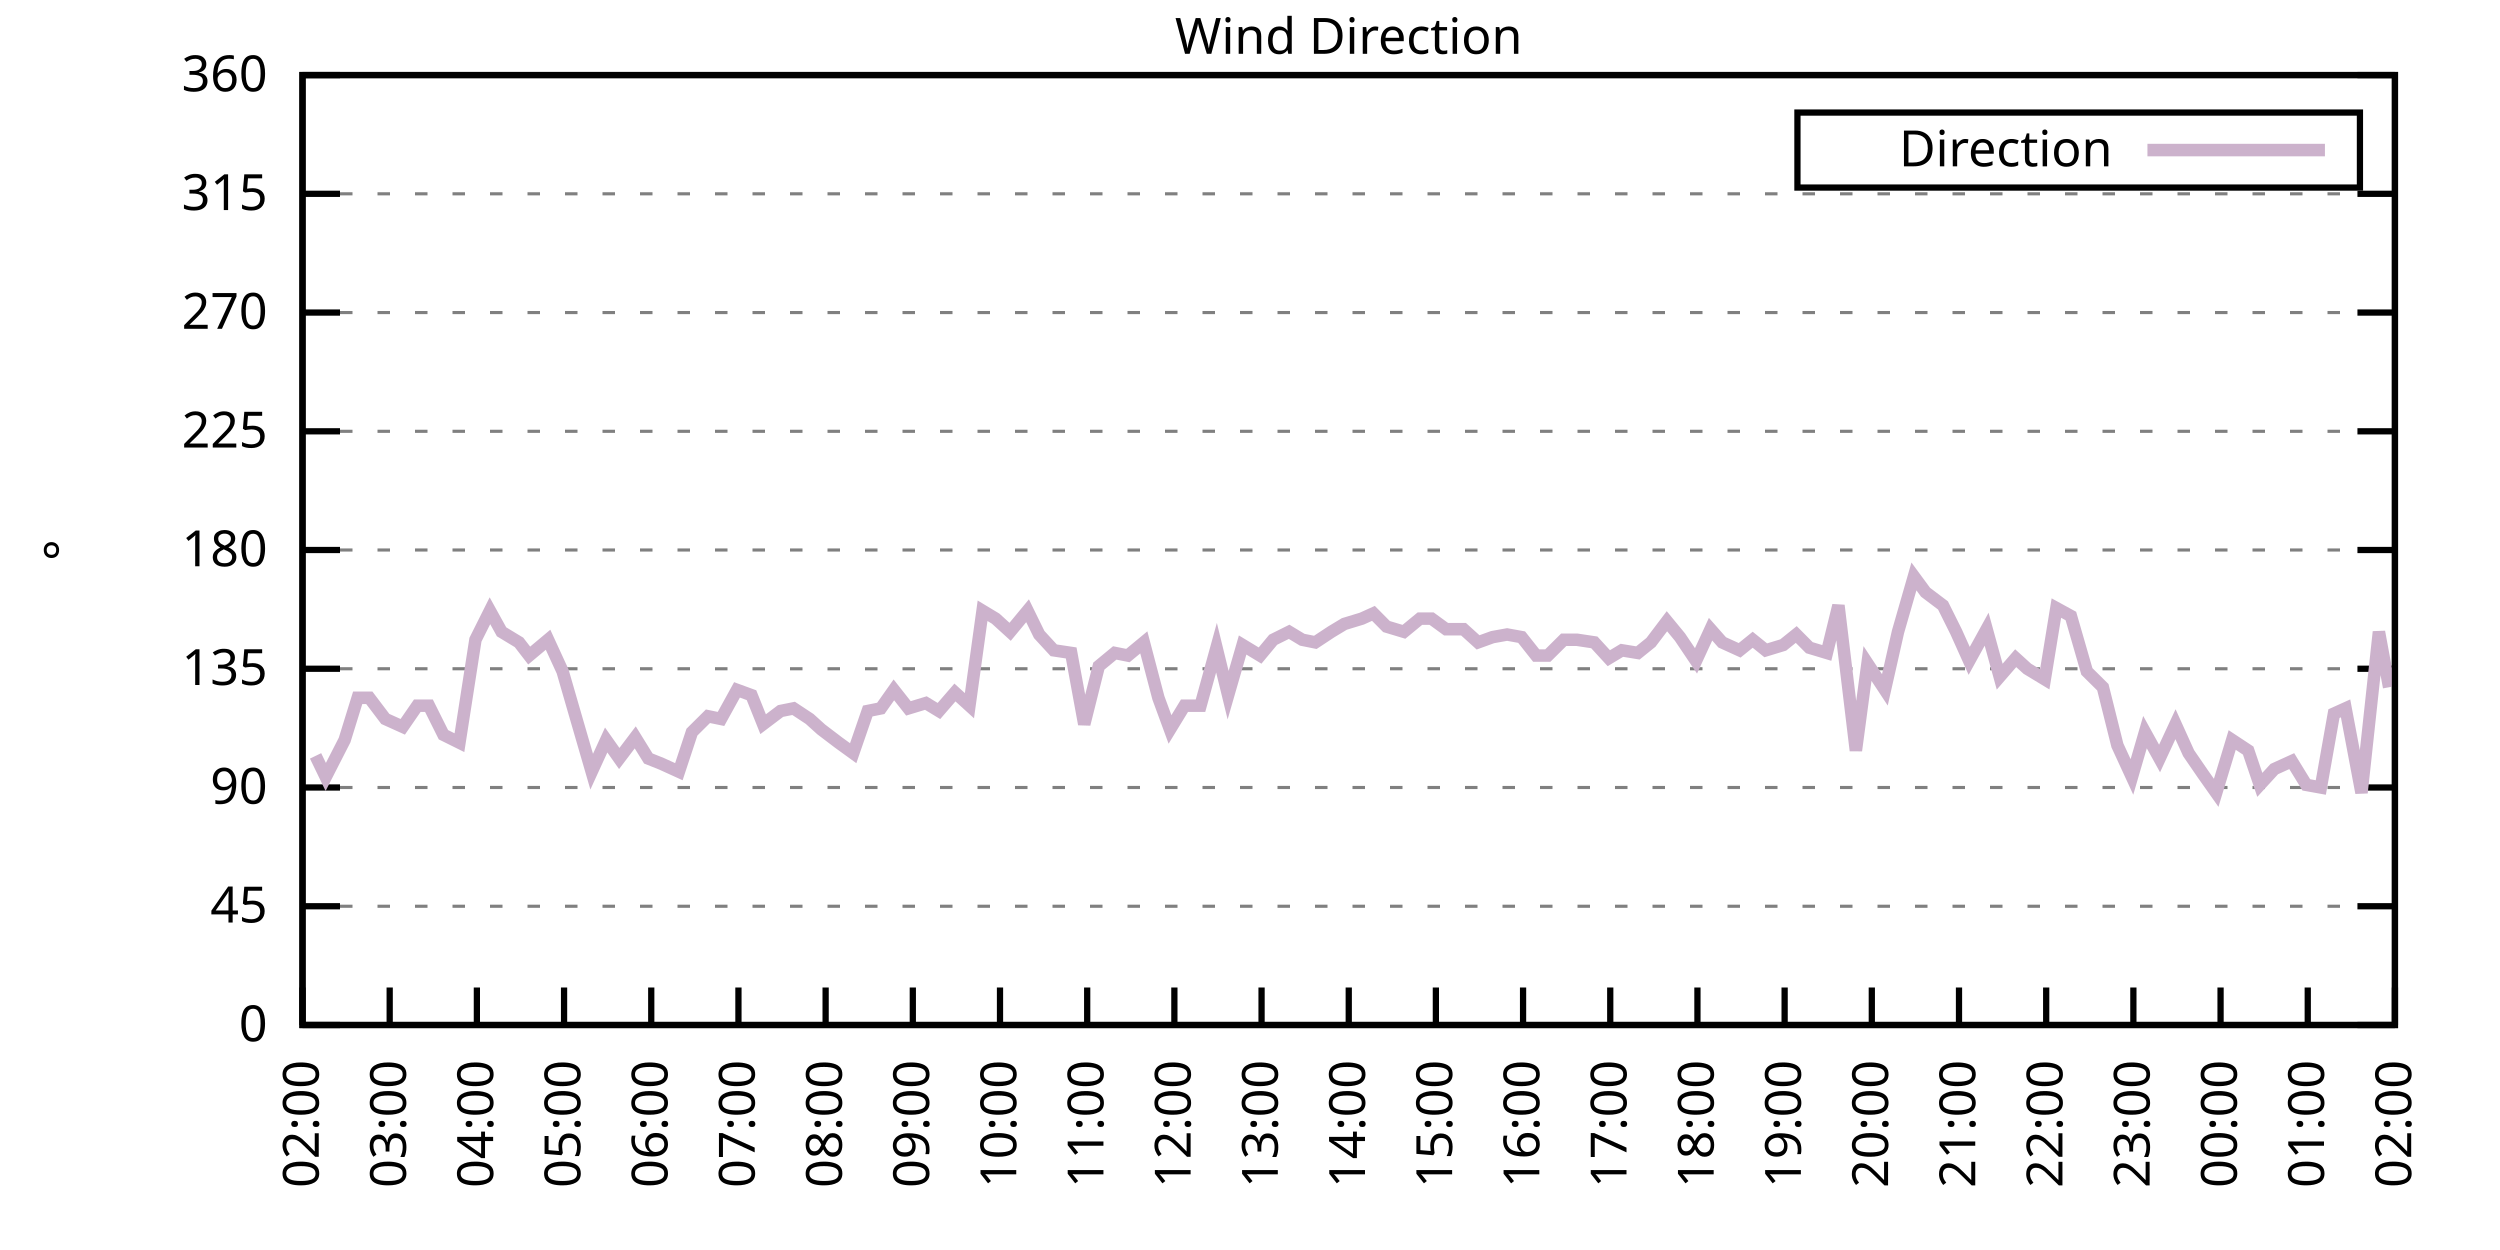
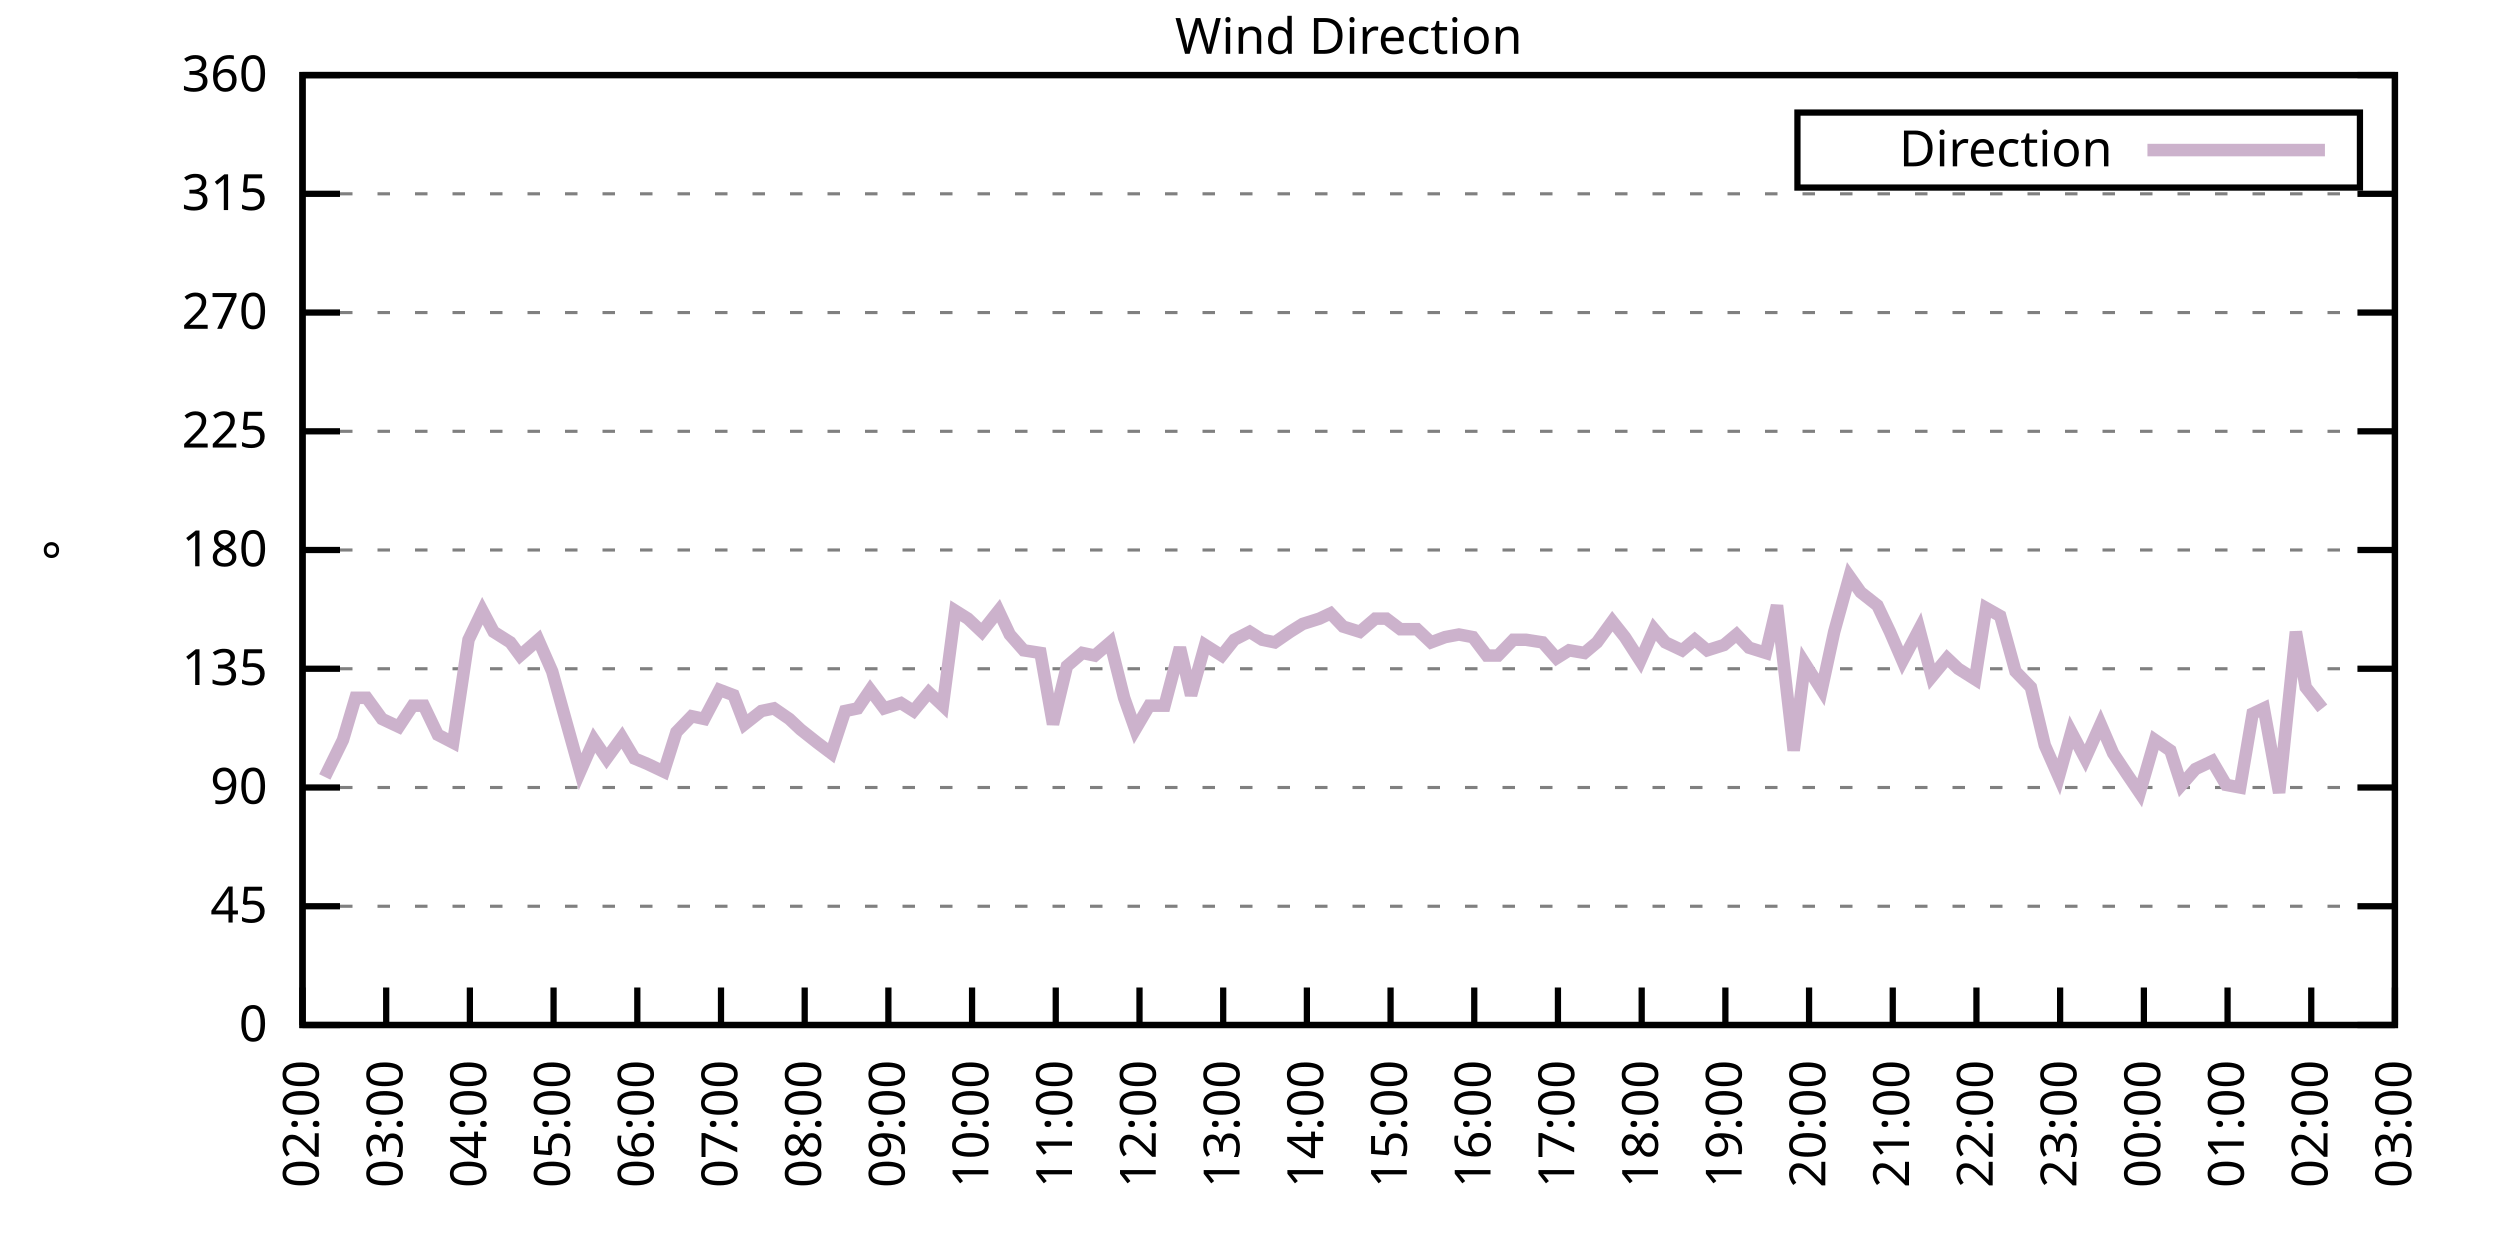
<svg xmlns="http://www.w3.org/2000/svg" xmlns:xlink="http://www.w3.org/1999/xlink" width="400" height="200" viewBox="0 0 400 200">
  <g id="gnuplot_canvas">
    <rect x="0" y="0" width="400" height="200" fill="none" />
    <defs>
      <circle id="gpDot" r="0.5" stroke-width="0.5" stroke="currentColor" />
      <path id="gpPt0" stroke-width="0.333" stroke="currentColor" d="M-1,0 h2 M0,-1 v2" />
      <path id="gpPt1" stroke-width="0.333" stroke="currentColor" d="M-1,-1 L1,1 M1,-1 L-1,1" />
      <path id="gpPt2" stroke-width="0.333" stroke="currentColor" d="M-1,0 L1,0 M0,-1 L0,1 M-1,-1 L1,1 M-1,1 L1,-1" />
      <rect id="gpPt3" stroke-width="0.333" stroke="currentColor" x="-1" y="-1" width="2" height="2" />
      <rect id="gpPt4" stroke-width="0.333" stroke="currentColor" fill="currentColor" x="-1" y="-1" width="2" height="2" />
      <circle id="gpPt5" stroke-width="0.333" stroke="currentColor" cx="0" cy="0" r="1" />
      <use xlink:href="#gpPt5" id="gpPt6" fill="currentColor" stroke="none" />
      <path id="gpPt7" stroke-width="0.333" stroke="currentColor" d="M0,-1.33 L-1.33,0.67 L1.33,0.67 z" />
      <use xlink:href="#gpPt7" id="gpPt8" fill="currentColor" stroke="none" />
      <use xlink:href="#gpPt7" id="gpPt9" stroke="currentColor" transform="rotate(180)" />
      <use xlink:href="#gpPt9" id="gpPt10" fill="currentColor" stroke="none" />
      <use xlink:href="#gpPt3" id="gpPt11" stroke="currentColor" transform="rotate(45)" />
      <use xlink:href="#gpPt11" id="gpPt12" fill="currentColor" stroke="none" />
      <path id="gpPt13" stroke-width="0.333" stroke="currentColor" d="M0,1.330 L1.265,0.411 L0.782,-1.067 L-0.782,-1.076 L-1.265,0.411 z" />
      <use xlink:href="#gpPt13" id="gpPt14" fill="currentColor" stroke="none" />
      <filter id="textbox" filterUnits="objectBoundingBox" x="0" y="0" height="1" width="1">
        <feFlood flood-color="white" flood-opacity="1" result="bgnd" />
        <feComposite in="SourceGraphic" in2="bgnd" operator="atop" />
      </filter>
      <filter id="greybox" filterUnits="objectBoundingBox" x="0" y="0" height="1" width="1">
        <feFlood flood-color="lightgrey" flood-opacity="1" result="grey" />
        <feComposite in="SourceGraphic" in2="grey" operator="atop" />
      </filter>
    </defs>
    <g fill="none" color="white" stroke="currentColor" stroke-width="1.00" stroke-linecap="butt" stroke-linejoin="miter">
</g>
    <g fill="none" color="black" stroke="currentColor" stroke-width="1.00" stroke-linecap="butt" stroke-linejoin="miter">
      <g stroke="none" shape-rendering="crispEdges">
        <polygon fill="rgb(255, 255, 255)" points="48.40,164.00 383.18,164.00 383.18,12.02 48.40,12.02 " />
      </g>
    </g>
    <g fill="none" color="black" stroke="currentColor" stroke-width="1.00" stroke-linecap="butt" stroke-linejoin="miter">
</g>
    <g fill="none" color="black" stroke="black" stroke-width="0.50" stroke-linecap="butt" stroke-linejoin="miter">
</g>
    <g fill="none" color="gray" stroke="currentColor" stroke-width="0.50" stroke-linecap="butt" stroke-linejoin="miter">
      <path stroke="gray" stroke-dasharray="2,4" class="gridline" d="M48.40,164.00 L383.19,164.00  " />
    </g>
    <g fill="none" color="gray" stroke="gray" stroke-width="1.00" stroke-linecap="butt" stroke-linejoin="miter">
</g>
    <g fill="none" color="black" stroke="currentColor" stroke-width="1.00" stroke-linecap="butt" stroke-linejoin="miter">
      <path stroke="black" d="M48.40,164.00 L54.40,164.00 M383.19,164.00 L377.19,164.00  " />
      <g transform="translate(42.80,166.60)" stroke="none" fill="black" font-family="Sans" font-size="8.00" text-anchor="end">
        <text>
          <tspan font-family="Sans"> 0</tspan>
        </text>
      </g>
    </g>
    <g fill="none" color="black" stroke="currentColor" stroke-width="1.00" stroke-linecap="butt" stroke-linejoin="miter">
</g>
    <g fill="none" color="black" stroke="black" stroke-width="0.50" stroke-linecap="butt" stroke-linejoin="miter">
</g>
    <g fill="none" color="gray" stroke="currentColor" stroke-width="0.50" stroke-linecap="butt" stroke-linejoin="miter">
      <path stroke="gray" stroke-dasharray="2,4" class="gridline" d="M48.40,145.00 L383.19,145.00  " />
    </g>
    <g fill="none" color="gray" stroke="gray" stroke-width="1.00" stroke-linecap="butt" stroke-linejoin="miter">
</g>
    <g fill="none" color="black" stroke="currentColor" stroke-width="1.00" stroke-linecap="butt" stroke-linejoin="miter">
      <path stroke="black" d="M48.40,145.00 L54.40,145.00 M383.19,145.00 L377.19,145.00  " />
      <g transform="translate(42.80,147.60)" stroke="none" fill="black" font-family="Sans" font-size="8.00" text-anchor="end">
        <text>
          <tspan font-family="Sans"> 45</tspan>
        </text>
      </g>
    </g>
    <g fill="none" color="black" stroke="currentColor" stroke-width="1.00" stroke-linecap="butt" stroke-linejoin="miter">
</g>
    <g fill="none" color="black" stroke="black" stroke-width="0.50" stroke-linecap="butt" stroke-linejoin="miter">
</g>
    <g fill="none" color="gray" stroke="currentColor" stroke-width="0.50" stroke-linecap="butt" stroke-linejoin="miter">
      <path stroke="gray" stroke-dasharray="2,4" class="gridline" d="M48.40,126.00 L383.19,126.00  " />
    </g>
    <g fill="none" color="gray" stroke="gray" stroke-width="1.00" stroke-linecap="butt" stroke-linejoin="miter">
</g>
    <g fill="none" color="black" stroke="currentColor" stroke-width="1.00" stroke-linecap="butt" stroke-linejoin="miter">
      <path stroke="black" d="M48.40,126.00 L54.40,126.00 M383.19,126.00 L377.19,126.00  " />
      <g transform="translate(42.80,128.60)" stroke="none" fill="black" font-family="Sans" font-size="8.00" text-anchor="end">
        <text>
          <tspan font-family="Sans"> 90</tspan>
        </text>
      </g>
    </g>
    <g fill="none" color="black" stroke="currentColor" stroke-width="1.00" stroke-linecap="butt" stroke-linejoin="miter">
</g>
    <g fill="none" color="black" stroke="black" stroke-width="0.50" stroke-linecap="butt" stroke-linejoin="miter">
</g>
    <g fill="none" color="gray" stroke="currentColor" stroke-width="0.50" stroke-linecap="butt" stroke-linejoin="miter">
      <path stroke="gray" stroke-dasharray="2,4" class="gridline" d="M48.40,107.00 L383.19,107.00  " />
    </g>
    <g fill="none" color="gray" stroke="gray" stroke-width="1.00" stroke-linecap="butt" stroke-linejoin="miter">
</g>
    <g fill="none" color="black" stroke="currentColor" stroke-width="1.00" stroke-linecap="butt" stroke-linejoin="miter">
      <path stroke="black" d="M48.40,107.00 L54.40,107.00 M383.19,107.00 L377.19,107.00  " />
      <g transform="translate(42.80,109.60)" stroke="none" fill="black" font-family="Sans" font-size="8.00" text-anchor="end">
        <text>
          <tspan font-family="Sans"> 135</tspan>
        </text>
      </g>
    </g>
    <g fill="none" color="black" stroke="currentColor" stroke-width="1.00" stroke-linecap="butt" stroke-linejoin="miter">
</g>
    <g fill="none" color="black" stroke="black" stroke-width="0.50" stroke-linecap="butt" stroke-linejoin="miter">
</g>
    <g fill="none" color="gray" stroke="currentColor" stroke-width="0.50" stroke-linecap="butt" stroke-linejoin="miter">
      <path stroke="gray" stroke-dasharray="2,4" class="gridline" d="M48.40,88.00 L383.19,88.00  " />
    </g>
    <g fill="none" color="gray" stroke="gray" stroke-width="1.00" stroke-linecap="butt" stroke-linejoin="miter">
</g>
    <g fill="none" color="black" stroke="currentColor" stroke-width="1.00" stroke-linecap="butt" stroke-linejoin="miter">
      <path stroke="black" d="M48.40,88.00 L54.40,88.00 M383.19,88.00 L377.19,88.00  " />
      <g transform="translate(42.80,90.60)" stroke="none" fill="black" font-family="Sans" font-size="8.00" text-anchor="end">
        <text>
          <tspan font-family="Sans"> 180</tspan>
        </text>
      </g>
    </g>
    <g fill="none" color="black" stroke="currentColor" stroke-width="1.00" stroke-linecap="butt" stroke-linejoin="miter">
</g>
    <g fill="none" color="black" stroke="black" stroke-width="0.50" stroke-linecap="butt" stroke-linejoin="miter">
</g>
    <g fill="none" color="gray" stroke="currentColor" stroke-width="0.50" stroke-linecap="butt" stroke-linejoin="miter">
      <path stroke="gray" stroke-dasharray="2,4" class="gridline" d="M48.40,69.01 L383.19,69.01  " />
    </g>
    <g fill="none" color="gray" stroke="gray" stroke-width="1.00" stroke-linecap="butt" stroke-linejoin="miter">
</g>
    <g fill="none" color="black" stroke="currentColor" stroke-width="1.00" stroke-linecap="butt" stroke-linejoin="miter">
      <path stroke="black" d="M48.40,69.01 L54.40,69.01 M383.19,69.01 L377.19,69.01  " />
      <g transform="translate(42.80,71.61)" stroke="none" fill="black" font-family="Sans" font-size="8.00" text-anchor="end">
        <text>
          <tspan font-family="Sans"> 225</tspan>
        </text>
      </g>
    </g>
    <g fill="none" color="black" stroke="currentColor" stroke-width="1.00" stroke-linecap="butt" stroke-linejoin="miter">
</g>
    <g fill="none" color="black" stroke="black" stroke-width="0.50" stroke-linecap="butt" stroke-linejoin="miter">
</g>
    <g fill="none" color="gray" stroke="currentColor" stroke-width="0.50" stroke-linecap="butt" stroke-linejoin="miter">
      <path stroke="gray" stroke-dasharray="2,4" class="gridline" d="M48.40,50.01 L383.19,50.01  " />
    </g>
    <g fill="none" color="gray" stroke="gray" stroke-width="1.00" stroke-linecap="butt" stroke-linejoin="miter">
</g>
    <g fill="none" color="black" stroke="currentColor" stroke-width="1.00" stroke-linecap="butt" stroke-linejoin="miter">
      <path stroke="black" d="M48.40,50.01 L54.40,50.01 M383.19,50.01 L377.19,50.01  " />
      <g transform="translate(42.80,52.61)" stroke="none" fill="black" font-family="Sans" font-size="8.00" text-anchor="end">
        <text>
          <tspan font-family="Sans"> 270</tspan>
        </text>
      </g>
    </g>
    <g fill="none" color="black" stroke="currentColor" stroke-width="1.00" stroke-linecap="butt" stroke-linejoin="miter">
</g>
    <g fill="none" color="black" stroke="black" stroke-width="0.50" stroke-linecap="butt" stroke-linejoin="miter">
</g>
    <g fill="none" color="gray" stroke="currentColor" stroke-width="0.50" stroke-linecap="butt" stroke-linejoin="miter">
      <path stroke="gray" stroke-dasharray="2,4" class="gridline" d="M48.40,31.01 L383.19,31.01  " />
    </g>
    <g fill="none" color="gray" stroke="gray" stroke-width="1.00" stroke-linecap="butt" stroke-linejoin="miter">
</g>
    <g fill="none" color="black" stroke="currentColor" stroke-width="1.00" stroke-linecap="butt" stroke-linejoin="miter">
      <path stroke="black" d="M48.40,31.01 L54.40,31.01 M383.19,31.01 L377.19,31.01  " />
      <g transform="translate(42.80,33.61)" stroke="none" fill="black" font-family="Sans" font-size="8.00" text-anchor="end">
        <text>
          <tspan font-family="Sans"> 315</tspan>
        </text>
      </g>
    </g>
    <g fill="none" color="black" stroke="currentColor" stroke-width="1.00" stroke-linecap="butt" stroke-linejoin="miter">
</g>
    <g fill="none" color="black" stroke="black" stroke-width="0.50" stroke-linecap="butt" stroke-linejoin="miter">
</g>
    <g fill="none" color="gray" stroke="currentColor" stroke-width="0.50" stroke-linecap="butt" stroke-linejoin="miter">
      <path stroke="gray" stroke-dasharray="2,4" class="gridline" d="M48.40,12.01 L383.19,12.01  " />
    </g>
    <g fill="none" color="gray" stroke="gray" stroke-width="1.00" stroke-linecap="butt" stroke-linejoin="miter">
</g>
    <g fill="none" color="black" stroke="currentColor" stroke-width="1.00" stroke-linecap="butt" stroke-linejoin="miter">
      <path stroke="black" d="M48.40,12.01 L54.40,12.01 M383.19,12.01 L377.19,12.01  " />
      <g transform="translate(42.80,14.61)" stroke="none" fill="black" font-family="Sans" font-size="8.00" text-anchor="end">
        <text>
          <tspan font-family="Sans"> 360</tspan>
        </text>
      </g>
    </g>
    <g fill="none" color="black" stroke="currentColor" stroke-width="1.00" stroke-linecap="butt" stroke-linejoin="miter">
      <path stroke="black" d="M48.40,164.00 L48.40,158.00  " />
      <g transform="translate(51.00,169.60) rotate(270.00)" stroke="none" fill="black" font-family="Sans" font-size="8.00" text-anchor="end">
        <text>
          <tspan font-family="Sans">02:00</tspan>
        </text>
      </g>
    </g>
    <g fill="none" color="black" stroke="currentColor" stroke-width="1.00" stroke-linecap="butt" stroke-linejoin="miter">
-       <path stroke="black" d="M62.35,164.00 L62.35,158.00  " />
-       <g transform="translate(64.95,169.60) rotate(270.00)" stroke="none" fill="black" font-family="Sans" font-size="8.00" text-anchor="end">
+       <path stroke="black" d="M61.79,164.00 L61.79,158.00  " />
+       <g transform="translate(64.39,169.60) rotate(270.00)" stroke="none" fill="black" font-family="Sans" font-size="8.00" text-anchor="end">
        <text>
          <tspan font-family="Sans">03:00</tspan>
        </text>
      </g>
    </g>
    <g fill="none" color="black" stroke="currentColor" stroke-width="1.00" stroke-linecap="butt" stroke-linejoin="miter">
-       <path stroke="black" d="M76.30,164.00 L76.30,158.00  " />
-       <g transform="translate(78.90,169.60) rotate(270.00)" stroke="none" fill="black" font-family="Sans" font-size="8.00" text-anchor="end">
+       <path stroke="black" d="M75.18,164.00 L75.18,158.00  " />
+       <g transform="translate(77.78,169.60) rotate(270.00)" stroke="none" fill="black" font-family="Sans" font-size="8.00" text-anchor="end">
        <text>
          <tspan font-family="Sans">04:00</tspan>
        </text>
      </g>
    </g>
    <g fill="none" color="black" stroke="currentColor" stroke-width="1.00" stroke-linecap="butt" stroke-linejoin="miter">
-       <path stroke="black" d="M90.25,164.00 L90.25,158.00  " />
-       <g transform="translate(92.85,169.60) rotate(270.00)" stroke="none" fill="black" font-family="Sans" font-size="8.00" text-anchor="end">
+       <path stroke="black" d="M88.57,164.00 L88.57,158.00  " />
+       <g transform="translate(91.17,169.60) rotate(270.00)" stroke="none" fill="black" font-family="Sans" font-size="8.00" text-anchor="end">
        <text>
          <tspan font-family="Sans">05:00</tspan>
        </text>
      </g>
    </g>
    <g fill="none" color="black" stroke="currentColor" stroke-width="1.00" stroke-linecap="butt" stroke-linejoin="miter">
-       <path stroke="black" d="M104.20,164.00 L104.20,158.00  " />
-       <g transform="translate(106.80,169.60) rotate(270.00)" stroke="none" fill="black" font-family="Sans" font-size="8.00" text-anchor="end">
+       <path stroke="black" d="M101.97,164.00 L101.97,158.00  " />
+       <g transform="translate(104.57,169.60) rotate(270.00)" stroke="none" fill="black" font-family="Sans" font-size="8.00" text-anchor="end">
        <text>
          <tspan font-family="Sans">06:00</tspan>
        </text>
      </g>
    </g>
    <g fill="none" color="black" stroke="currentColor" stroke-width="1.00" stroke-linecap="butt" stroke-linejoin="miter">
-       <path stroke="black" d="M118.15,164.00 L118.15,158.00  " />
-       <g transform="translate(120.75,169.60) rotate(270.00)" stroke="none" fill="black" font-family="Sans" font-size="8.00" text-anchor="end">
+       <path stroke="black" d="M115.36,164.00 L115.36,158.00  " />
+       <g transform="translate(117.96,169.60) rotate(270.00)" stroke="none" fill="black" font-family="Sans" font-size="8.00" text-anchor="end">
        <text>
          <tspan font-family="Sans">07:00</tspan>
        </text>
      </g>
    </g>
    <g fill="none" color="black" stroke="currentColor" stroke-width="1.00" stroke-linecap="butt" stroke-linejoin="miter">
-       <path stroke="black" d="M132.10,164.00 L132.10,158.00  " />
-       <g transform="translate(134.70,169.60) rotate(270.00)" stroke="none" fill="black" font-family="Sans" font-size="8.00" text-anchor="end">
+       <path stroke="black" d="M128.75,164.00 L128.75,158.00  " />
+       <g transform="translate(131.35,169.60) rotate(270.00)" stroke="none" fill="black" font-family="Sans" font-size="8.00" text-anchor="end">
        <text>
          <tspan font-family="Sans">08:00</tspan>
        </text>
      </g>
    </g>
    <g fill="none" color="black" stroke="currentColor" stroke-width="1.00" stroke-linecap="butt" stroke-linejoin="miter">
-       <path stroke="black" d="M146.05,164.00 L146.05,158.00  " />
-       <g transform="translate(148.65,169.60) rotate(270.00)" stroke="none" fill="black" font-family="Sans" font-size="8.00" text-anchor="end">
+       <path stroke="black" d="M142.14,164.00 L142.14,158.00  " />
+       <g transform="translate(144.74,169.60) rotate(270.00)" stroke="none" fill="black" font-family="Sans" font-size="8.00" text-anchor="end">
        <text>
          <tspan font-family="Sans">09:00</tspan>
        </text>
      </g>
    </g>
    <g fill="none" color="black" stroke="currentColor" stroke-width="1.00" stroke-linecap="butt" stroke-linejoin="miter">
-       <path stroke="black" d="M160.00,164.00 L160.00,158.00  " />
-       <g transform="translate(162.60,169.60) rotate(270.00)" stroke="none" fill="black" font-family="Sans" font-size="8.00" text-anchor="end">
+       <path stroke="black" d="M155.53,164.00 L155.53,158.00  " />
+       <g transform="translate(158.13,169.60) rotate(270.00)" stroke="none" fill="black" font-family="Sans" font-size="8.00" text-anchor="end">
        <text>
          <tspan font-family="Sans">10:00</tspan>
        </text>
      </g>
    </g>
    <g fill="none" color="black" stroke="currentColor" stroke-width="1.00" stroke-linecap="butt" stroke-linejoin="miter">
-       <path stroke="black" d="M173.95,164.00 L173.95,158.00  " />
-       <g transform="translate(176.55,169.60) rotate(270.00)" stroke="none" fill="black" font-family="Sans" font-size="8.00" text-anchor="end">
+       <path stroke="black" d="M168.92,164.00 L168.92,158.00  " />
+       <g transform="translate(171.52,169.60) rotate(270.00)" stroke="none" fill="black" font-family="Sans" font-size="8.00" text-anchor="end">
        <text>
          <tspan font-family="Sans">11:00</tspan>
        </text>
      </g>
    </g>
    <g fill="none" color="black" stroke="currentColor" stroke-width="1.00" stroke-linecap="butt" stroke-linejoin="miter">
-       <path stroke="black" d="M187.90,164.00 L187.90,158.00  " />
-       <g transform="translate(190.50,169.60) rotate(270.00)" stroke="none" fill="black" font-family="Sans" font-size="8.00" text-anchor="end">
+       <path stroke="black" d="M182.32,164.00 L182.32,158.00  " />
+       <g transform="translate(184.92,169.60) rotate(270.00)" stroke="none" fill="black" font-family="Sans" font-size="8.00" text-anchor="end">
        <text>
          <tspan font-family="Sans">12:00</tspan>
        </text>
      </g>
    </g>
    <g fill="none" color="black" stroke="currentColor" stroke-width="1.00" stroke-linecap="butt" stroke-linejoin="miter">
-       <path stroke="black" d="M201.85,164.00 L201.85,158.00  " />
-       <g transform="translate(204.45,169.60) rotate(270.00)" stroke="none" fill="black" font-family="Sans" font-size="8.00" text-anchor="end">
+       <path stroke="black" d="M195.71,164.00 L195.71,158.00  " />
+       <g transform="translate(198.31,169.60) rotate(270.00)" stroke="none" fill="black" font-family="Sans" font-size="8.00" text-anchor="end">
        <text>
          <tspan font-family="Sans">13:00</tspan>
        </text>
      </g>
    </g>
    <g fill="none" color="black" stroke="currentColor" stroke-width="1.00" stroke-linecap="butt" stroke-linejoin="miter">
-       <path stroke="black" d="M215.80,164.00 L215.80,158.00  " />
-       <g transform="translate(218.40,169.60) rotate(270.00)" stroke="none" fill="black" font-family="Sans" font-size="8.00" text-anchor="end">
+       <path stroke="black" d="M209.10,164.00 L209.10,158.00  " />
+       <g transform="translate(211.70,169.60) rotate(270.00)" stroke="none" fill="black" font-family="Sans" font-size="8.00" text-anchor="end">
        <text>
          <tspan font-family="Sans">14:00</tspan>
        </text>
      </g>
    </g>
    <g fill="none" color="black" stroke="currentColor" stroke-width="1.00" stroke-linecap="butt" stroke-linejoin="miter">
-       <path stroke="black" d="M229.74,164.00 L229.74,158.00  " />
-       <g transform="translate(232.34,169.60) rotate(270.00)" stroke="none" fill="black" font-family="Sans" font-size="8.00" text-anchor="end">
+       <path stroke="black" d="M222.49,164.00 L222.49,158.00  " />
+       <g transform="translate(225.09,169.60) rotate(270.00)" stroke="none" fill="black" font-family="Sans" font-size="8.00" text-anchor="end">
        <text>
          <tspan font-family="Sans">15:00</tspan>
        </text>
      </g>
    </g>
    <g fill="none" color="black" stroke="currentColor" stroke-width="1.00" stroke-linecap="butt" stroke-linejoin="miter">
-       <path stroke="black" d="M243.69,164.00 L243.69,158.00  " />
-       <g transform="translate(246.29,169.60) rotate(270.00)" stroke="none" fill="black" font-family="Sans" font-size="8.00" text-anchor="end">
+       <path stroke="black" d="M235.88,164.00 L235.88,158.00  " />
+       <g transform="translate(238.48,169.60) rotate(270.00)" stroke="none" fill="black" font-family="Sans" font-size="8.00" text-anchor="end">
        <text>
          <tspan font-family="Sans">16:00</tspan>
        </text>
      </g>
    </g>
    <g fill="none" color="black" stroke="currentColor" stroke-width="1.00" stroke-linecap="butt" stroke-linejoin="miter">
-       <path stroke="black" d="M257.64,164.00 L257.64,158.00  " />
-       <g transform="translate(260.24,169.60) rotate(270.00)" stroke="none" fill="black" font-family="Sans" font-size="8.00" text-anchor="end">
+       <path stroke="black" d="M249.27,164.00 L249.27,158.00  " />
+       <g transform="translate(251.87,169.60) rotate(270.00)" stroke="none" fill="black" font-family="Sans" font-size="8.00" text-anchor="end">
        <text>
          <tspan font-family="Sans">17:00</tspan>
        </text>
      </g>
    </g>
    <g fill="none" color="black" stroke="currentColor" stroke-width="1.00" stroke-linecap="butt" stroke-linejoin="miter">
-       <path stroke="black" d="M271.59,164.00 L271.59,158.00  " />
-       <g transform="translate(274.19,169.60) rotate(270.00)" stroke="none" fill="black" font-family="Sans" font-size="8.00" text-anchor="end">
+       <path stroke="black" d="M262.67,164.00 L262.67,158.00  " />
+       <g transform="translate(265.27,169.60) rotate(270.00)" stroke="none" fill="black" font-family="Sans" font-size="8.00" text-anchor="end">
        <text>
          <tspan font-family="Sans">18:00</tspan>
        </text>
      </g>
    </g>
    <g fill="none" color="black" stroke="currentColor" stroke-width="1.00" stroke-linecap="butt" stroke-linejoin="miter">
-       <path stroke="black" d="M285.54,164.00 L285.54,158.00  " />
-       <g transform="translate(288.14,169.60) rotate(270.00)" stroke="none" fill="black" font-family="Sans" font-size="8.00" text-anchor="end">
+       <path stroke="black" d="M276.06,164.00 L276.06,158.00  " />
+       <g transform="translate(278.66,169.60) rotate(270.00)" stroke="none" fill="black" font-family="Sans" font-size="8.00" text-anchor="end">
        <text>
          <tspan font-family="Sans">19:00</tspan>
        </text>
      </g>
    </g>
    <g fill="none" color="black" stroke="currentColor" stroke-width="1.00" stroke-linecap="butt" stroke-linejoin="miter">
-       <path stroke="black" d="M299.49,164.00 L299.49,158.00  " />
-       <g transform="translate(302.09,169.60) rotate(270.00)" stroke="none" fill="black" font-family="Sans" font-size="8.00" text-anchor="end">
+       <path stroke="black" d="M289.45,164.00 L289.45,158.00  " />
+       <g transform="translate(292.05,169.60) rotate(270.00)" stroke="none" fill="black" font-family="Sans" font-size="8.00" text-anchor="end">
        <text>
          <tspan font-family="Sans">20:00</tspan>
        </text>
      </g>
    </g>
    <g fill="none" color="black" stroke="currentColor" stroke-width="1.00" stroke-linecap="butt" stroke-linejoin="miter">
-       <path stroke="black" d="M313.44,164.00 L313.44,158.00  " />
-       <g transform="translate(316.04,169.60) rotate(270.00)" stroke="none" fill="black" font-family="Sans" font-size="8.00" text-anchor="end">
+       <path stroke="black" d="M302.84,164.00 L302.84,158.00  " />
+       <g transform="translate(305.44,169.60) rotate(270.00)" stroke="none" fill="black" font-family="Sans" font-size="8.00" text-anchor="end">
        <text>
          <tspan font-family="Sans">21:00</tspan>
        </text>
      </g>
    </g>
    <g fill="none" color="black" stroke="currentColor" stroke-width="1.00" stroke-linecap="butt" stroke-linejoin="miter">
-       <path stroke="black" d="M327.39,164.00 L327.39,158.00  " />
-       <g transform="translate(329.99,169.60) rotate(270.00)" stroke="none" fill="black" font-family="Sans" font-size="8.00" text-anchor="end">
+       <path stroke="black" d="M316.23,164.00 L316.23,158.00  " />
+       <g transform="translate(318.83,169.60) rotate(270.00)" stroke="none" fill="black" font-family="Sans" font-size="8.00" text-anchor="end">
        <text>
          <tspan font-family="Sans">22:00</tspan>
        </text>
      </g>
    </g>
    <g fill="none" color="black" stroke="currentColor" stroke-width="1.00" stroke-linecap="butt" stroke-linejoin="miter">
-       <path stroke="black" d="M341.34,164.00 L341.34,158.00  " />
-       <g transform="translate(343.94,169.60) rotate(270.00)" stroke="none" fill="black" font-family="Sans" font-size="8.00" text-anchor="end">
+       <path stroke="black" d="M329.62,164.00 L329.62,158.00  " />
+       <g transform="translate(332.22,169.60) rotate(270.00)" stroke="none" fill="black" font-family="Sans" font-size="8.00" text-anchor="end">
        <text>
          <tspan font-family="Sans">23:00</tspan>
        </text>
      </g>
    </g>
    <g fill="none" color="black" stroke="currentColor" stroke-width="1.00" stroke-linecap="butt" stroke-linejoin="miter">
-       <path stroke="black" d="M355.29,164.00 L355.29,158.00  " />
-       <g transform="translate(357.89,169.60) rotate(270.00)" stroke="none" fill="black" font-family="Sans" font-size="8.00" text-anchor="end">
+       <path stroke="black" d="M343.02,164.00 L343.02,158.00  " />
+       <g transform="translate(345.62,169.60) rotate(270.00)" stroke="none" fill="black" font-family="Sans" font-size="8.00" text-anchor="end">
        <text>
          <tspan font-family="Sans">00:00</tspan>
        </text>
      </g>
    </g>
    <g fill="none" color="black" stroke="currentColor" stroke-width="1.00" stroke-linecap="butt" stroke-linejoin="miter">
-       <path stroke="black" d="M369.24,164.00 L369.24,158.00  " />
-       <g transform="translate(371.84,169.60) rotate(270.00)" stroke="none" fill="black" font-family="Sans" font-size="8.00" text-anchor="end">
+       <path stroke="black" d="M356.41,164.00 L356.41,158.00  " />
+       <g transform="translate(359.01,169.60) rotate(270.00)" stroke="none" fill="black" font-family="Sans" font-size="8.00" text-anchor="end">
        <text>
          <tspan font-family="Sans">01:00</tspan>
+         </text>
+       </g>
+     </g>
+     <g fill="none" color="black" stroke="currentColor" stroke-width="1.00" stroke-linecap="butt" stroke-linejoin="miter">
+       <path stroke="black" d="M369.80,164.00 L369.80,158.00  " />
+       <g transform="translate(372.40,169.60) rotate(270.00)" stroke="none" fill="black" font-family="Sans" font-size="8.00" text-anchor="end">
+         <text>
+           <tspan font-family="Sans">02:00</tspan>
        </text>
      </g>
    </g>
    <g fill="none" color="black" stroke="currentColor" stroke-width="1.00" stroke-linecap="butt" stroke-linejoin="miter">
      <path stroke="black" d="M383.19,164.00 L383.19,158.00  " />
      <g transform="translate(385.79,169.60) rotate(270.00)" stroke="none" fill="black" font-family="Sans" font-size="8.00" text-anchor="end">
        <text>
-           <tspan font-family="Sans">02:00</tspan>
+           <tspan font-family="Sans">03:00</tspan>
        </text>
      </g>
    </g>
    <g fill="none" color="black" stroke="currentColor" stroke-width="1.00" stroke-linecap="butt" stroke-linejoin="miter">
</g>
    <g fill="none" color="black" stroke="currentColor" stroke-width="1.00" stroke-linecap="butt" stroke-linejoin="miter">
      <path stroke="black" d="M48.40,12.01 L48.40,164.00 L383.19,164.00 L383.19,12.01 L48.40,12.01 Z  " />
    </g>
    <g fill="none" color="black" stroke="currentColor" stroke-width="1.00" stroke-linecap="butt" stroke-linejoin="miter">
</g>
    <g fill="none" color="black" stroke="currentColor" stroke-width="1.00" stroke-linecap="butt" stroke-linejoin="miter">
      <path stroke="black" d="M287.59,30.01 L287.59,18.01 L377.59,18.01 L377.59,30.01 L287.59,30.01 Z  " />
    </g>
    <g id="Wind_direction_plot_1">
      <g fill="none" color="white" stroke="black" stroke-width="2.00" stroke-linecap="butt" stroke-linejoin="miter">
</g>
      <g fill="none" color="black" stroke="currentColor" stroke-width="2.00" stroke-linecap="butt" stroke-linejoin="miter">
        <g transform="translate(337.99,26.61)" stroke="none" fill="black" font-family="Sans" font-size="8.00" text-anchor="end">
          <text>
            <tspan font-family="Sans">Direction</tspan>
          </text>
        </g>
      </g>
      <g fill="none" color="black" stroke="currentColor" stroke-width="2.00" stroke-linecap="butt" stroke-linejoin="miter">
-         <path stroke="rgb(204, 178, 204)" d="M343.59,24.01 L371.99,24.01 M50.49,120.94 L52.12,124.31 L55.14,118.40 L57.23,111.65 L59.09,111.65 L61.65,115.03   L64.44,116.29 L66.77,112.91 L68.63,112.91 L70.95,117.56 L73.51,118.83 L76.07,102.36 L78.39,97.72 L80.25,101.09   L83.04,102.78 L84.67,104.89 L87.69,102.36 L90.02,107.43 L92.34,115.45 L94.67,123.47 L96.99,118.40 L99.08,121.36   L101.64,117.98 L103.73,121.36 L105.83,122.20 L108.62,123.47 L110.71,117.14 L113.27,114.60 L115.36,115.03 L117.92,110.38   L120.24,111.23 L122.10,115.87 L124.89,113.76 L126.98,113.34 L129.54,115.03 L131.40,116.71 L134.19,118.83 L136.51,120.51   L138.84,113.76 L140.93,113.34 L143.02,110.38 L145.35,113.34 L148.14,112.49 L150.23,113.76 L152.79,110.80 L155.11,112.91   L157.21,97.72 L159.30,98.98 L161.62,101.09 L164.41,97.72 L166.27,101.52 L168.60,104.05 L171.39,104.47 L173.48,115.87   L175.81,106.58 L178.36,104.47 L180.46,104.89 L183.01,102.78 L185.34,111.65 L187.20,116.71 L189.52,112.91 L192.08,112.91   L194.64,103.63 L196.50,111.23 L198.82,103.20 L201.61,104.89 L203.71,102.36 L206.26,101.09 L208.36,102.36 L210.45,102.78   L213.01,101.09 L215.10,99.83 L217.89,98.98 L219.75,98.14 L221.84,100.25 L224.63,101.09 L227.19,98.98 L229.05,98.98   L231.37,100.67 L234.16,100.67 L236.49,102.78 L238.81,101.94 L241.14,101.52 L243.46,101.94 L245.79,104.89 L247.65,104.89   L250.20,102.36 L252.30,102.36 L255.09,102.78 L257.41,105.31 L259.50,104.05 L262.06,104.47 L264.15,102.78 L266.71,99.40   L268.80,101.94 L271.36,105.74 L273.69,100.67 L275.55,102.78 L278.34,104.05 L280.43,102.36 L282.52,104.05 L285.31,103.20   L287.40,101.52 L289.50,103.63 L292.29,104.47 L294.15,96.87 L296.94,120.09 L298.80,106.16 L301.58,110.38 L303.68,101.09   L306.23,92.23 L308.09,94.76 L310.88,96.87 L312.98,101.09 L315.07,105.74 L317.86,100.67 L319.95,108.27 L322.51,105.31   L324.37,107.00 L327.16,108.69 L329.02,97.29 L331.34,98.56 L333.90,107.43 L336.46,109.96 L338.78,119.25 L341.11,124.31   L343.20,117.14 L345.53,121.36 L348.08,115.87 L350.18,120.51 L352.50,123.89 L354.59,126.85 L357.15,118.40 L359.71,120.09   L361.57,125.58 L363.89,123.05 L366.68,121.78 L369.01,125.58 L371.33,126.00 L373.43,114.18 L375.29,113.34 L377.84,126.85   L380.63,101.09 L382.26,109.96  " />
+         <path stroke="rgb(204, 178, 204)" d="M343.59,24.01 L371.99,24.01 M51.97,124.31 L54.87,118.40 L56.88,111.65 L58.67,111.65 L61.12,115.03 L63.80,116.29   L66.03,112.91 L67.82,112.91 L70.05,117.56 L72.50,118.83 L74.96,102.36 L77.19,97.72 L78.98,101.09 L81.66,102.78   L83.22,104.89 L86.12,102.36 L88.35,107.43 L90.58,115.45 L92.82,123.47 L95.05,118.40 L97.06,121.36 L99.51,117.98   L101.52,121.36 L103.53,122.20 L106.21,123.47 L108.22,117.14 L110.67,114.60 L112.68,115.03 L115.13,110.38 L117.37,111.23   L119.15,115.87 L121.83,113.76 L123.84,113.34 L126.29,115.03 L128.08,116.71 L130.76,118.83 L132.99,120.51 L135.22,113.76   L137.23,113.34 L139.24,110.38 L141.47,113.34 L144.15,112.49 L146.16,113.76 L148.61,110.80 L150.85,112.91 L152.85,97.72   L154.86,98.98 L157.10,101.09 L159.77,97.72 L161.56,101.52 L163.79,104.05 L166.47,104.47 L168.48,115.87 L170.71,106.58   L173.17,104.47 L175.17,104.89 L177.63,102.78 L179.86,111.65 L181.65,116.71 L183.88,112.91 L186.33,112.91 L188.79,103.63   L190.57,111.23 L192.81,103.20 L195.48,104.89 L197.49,102.36 L199.95,101.09 L201.96,102.36 L203.97,102.78 L206.42,101.09   L208.43,99.83 L211.11,98.98 L212.89,98.14 L214.90,100.25 L217.58,101.09 L220.04,98.98 L221.82,98.98 L224.05,100.67   L226.73,100.67 L228.96,102.78 L231.20,101.94 L233.43,101.52 L235.66,101.94 L237.89,104.89 L239.68,104.89 L242.13,102.36   L244.14,102.36 L246.82,102.78 L249.05,105.31 L251.06,104.05 L253.51,104.47 L255.52,102.78 L257.98,99.40 L259.99,101.94   L262.44,105.74 L264.67,100.67 L266.46,102.78 L269.14,104.05 L271.15,102.36 L273.16,104.05 L275.83,103.20 L277.84,101.52   L279.85,103.63 L282.53,104.47 L284.32,96.87 L286.99,120.09 L288.78,106.16 L291.46,110.38 L293.47,101.09 L295.92,92.23   L297.71,94.76 L300.39,96.87 L302.39,101.09 L304.40,105.74 L307.08,100.67 L309.09,108.27 L311.54,105.31 L313.33,107.00   L316.01,108.69 L317.79,97.29 L320.03,98.56 L322.48,107.43 L324.94,109.96 L327.17,119.25 L329.40,124.31 L331.41,117.14   L333.64,121.36 L336.10,115.87 L338.10,120.51 L340.34,123.89 L342.35,126.85 L344.80,118.40 L347.26,120.09 L349.04,125.58   L351.27,123.05 L353.95,121.78 L356.18,125.58 L358.42,126.00 L360.42,114.18 L362.21,113.34 L364.66,126.85 L367.34,101.09   L368.91,109.96 L371.58,113.34  " />
      </g>
    </g>
    <g fill="none" color="black" stroke="currentColor" stroke-width="2.00" stroke-linecap="butt" stroke-linejoin="miter">
</g>
    <g fill="none" color="black" stroke="black" stroke-width="1.00" stroke-linecap="butt" stroke-linejoin="miter">
</g>
    <g fill="none" color="black" stroke="currentColor" stroke-width="1.00" stroke-linecap="butt" stroke-linejoin="miter">
      <path stroke="black" d="M48.40,12.01 L48.40,164.00 L383.19,164.00 L383.19,12.01 L48.40,12.01 Z  " />
      <g transform="translate(12.80,88.01) rotate(270.00)" stroke="none" fill="black" font-family="Sans" font-size="8.00" text-anchor="middle">
        <text>
          <tspan font-family="Sans">°</tspan>
        </text>
      </g>
    </g>
    <g fill="none" color="black" stroke="currentColor" stroke-width="1.00" stroke-linecap="butt" stroke-linejoin="miter">
</g>
    <g fill="none" color="black" stroke="currentColor" stroke-width="1.00" stroke-linecap="butt" stroke-linejoin="miter">
      <g transform="translate(215.79,8.61)" stroke="none" fill="black" font-family="Sans" font-size="8.00" text-anchor="middle">
        <text>
          <tspan font-family="Sans">Wind Direction</tspan>
        </text>
      </g>
    </g>
    <g fill="none" color="black" stroke="currentColor" stroke-width="1.00" stroke-linecap="butt" stroke-linejoin="miter">
</g>
  </g>
</svg>
